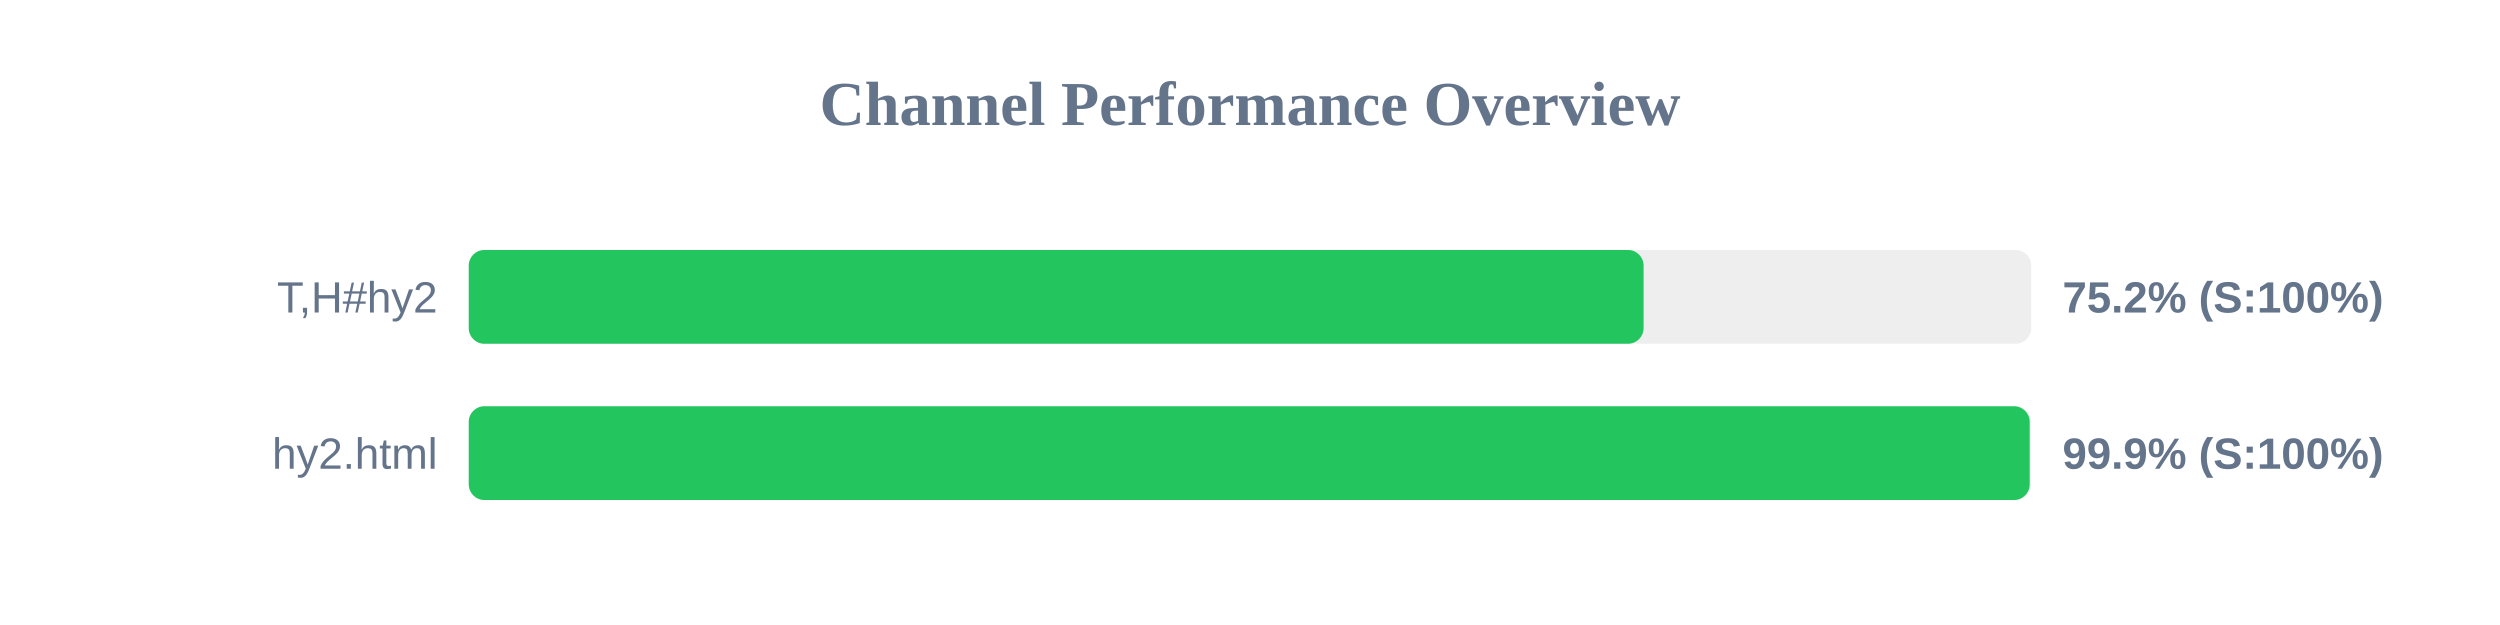
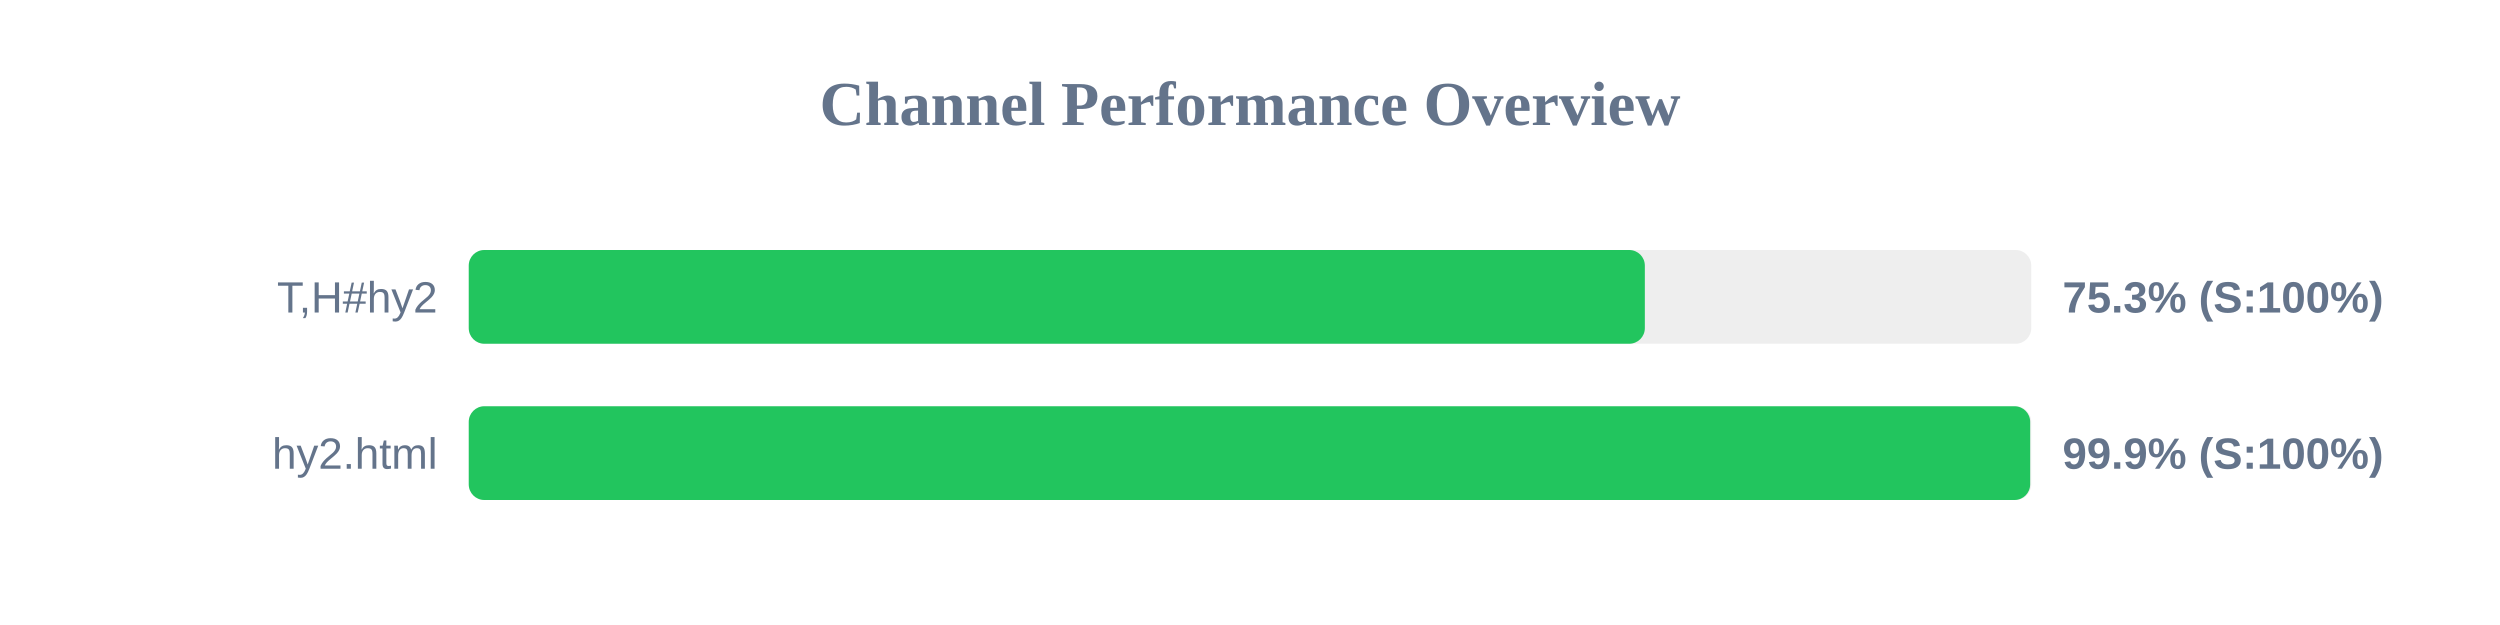
<svg xmlns="http://www.w3.org/2000/svg" width="800" height="200" version="1.1">
  <style>
        .row { font: 14px Arial; fill: #64748b; }
        .score { font: bold 14px Arial; fill: #64748b; }
    </style>
  <text x="400" y="40" text-anchor="middle" font-size="20px" font-weight="bold" fill="#64748b">Channel Performance Overview</text>
  <rect x="150" y="80" width="500" height="30" fill="#eee" rx="5" />
-   <rect x="150" y="80" width="375.95" height="30" fill="#22c55e" rx="5" />
+   <rect x="150" y="80" width="376.35" height="30" fill="#22c55e" rx="5" />
  <text x="140" y="100" text-anchor="end" class="row">T,H#hy2</text>
-   <text x="660" y="100" text-anchor="start" class="score">75.2% (S:100%)</text>
+   <text x="660" y="100" text-anchor="start" class="score">75.3% (S:100%)</text>
  <rect x="150" y="130" width="500" height="30" fill="#eee" rx="5" />
-   <rect x="150" y="130" width="499.5" height="30" fill="#22c55e" rx="5" />
+   <rect x="150" y="130" width="499.65" height="30" fill="#22c55e" rx="5" />
  <text x="140" y="150" text-anchor="end" class="row">hy2.html</text>
  <text x="660" y="150" text-anchor="start" class="score">99.9% (S:100%)</text>
</svg>
